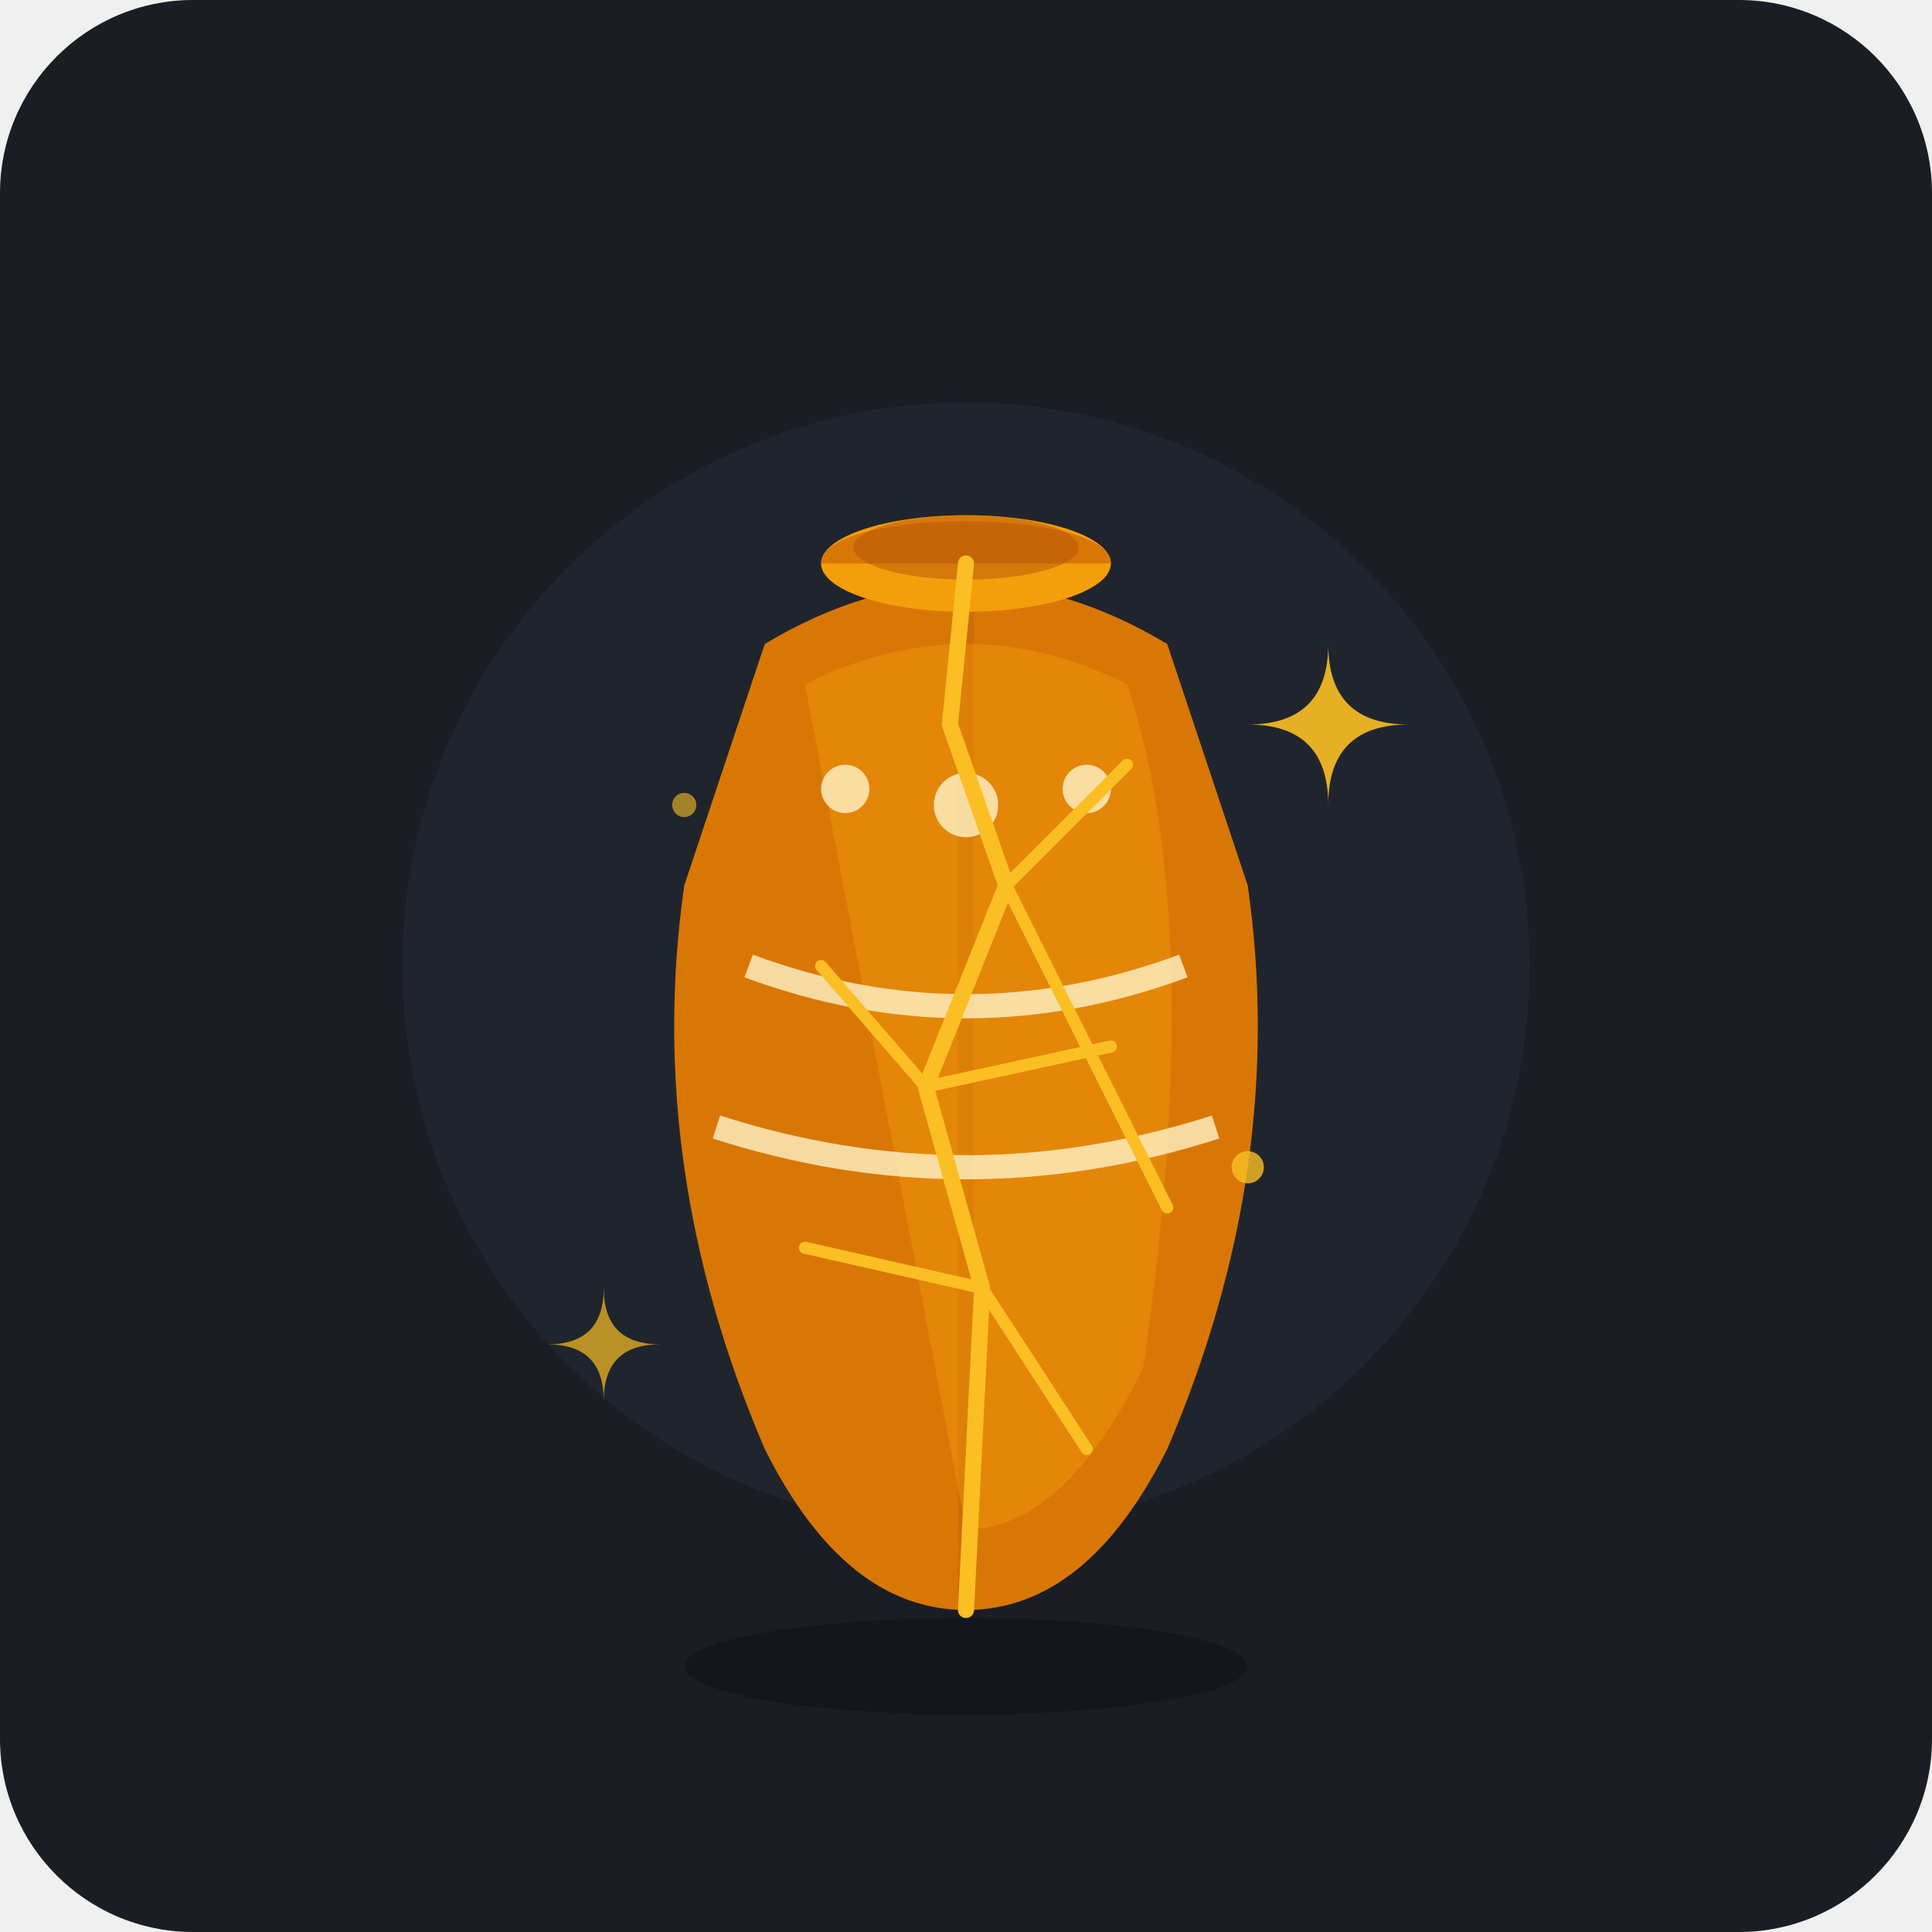
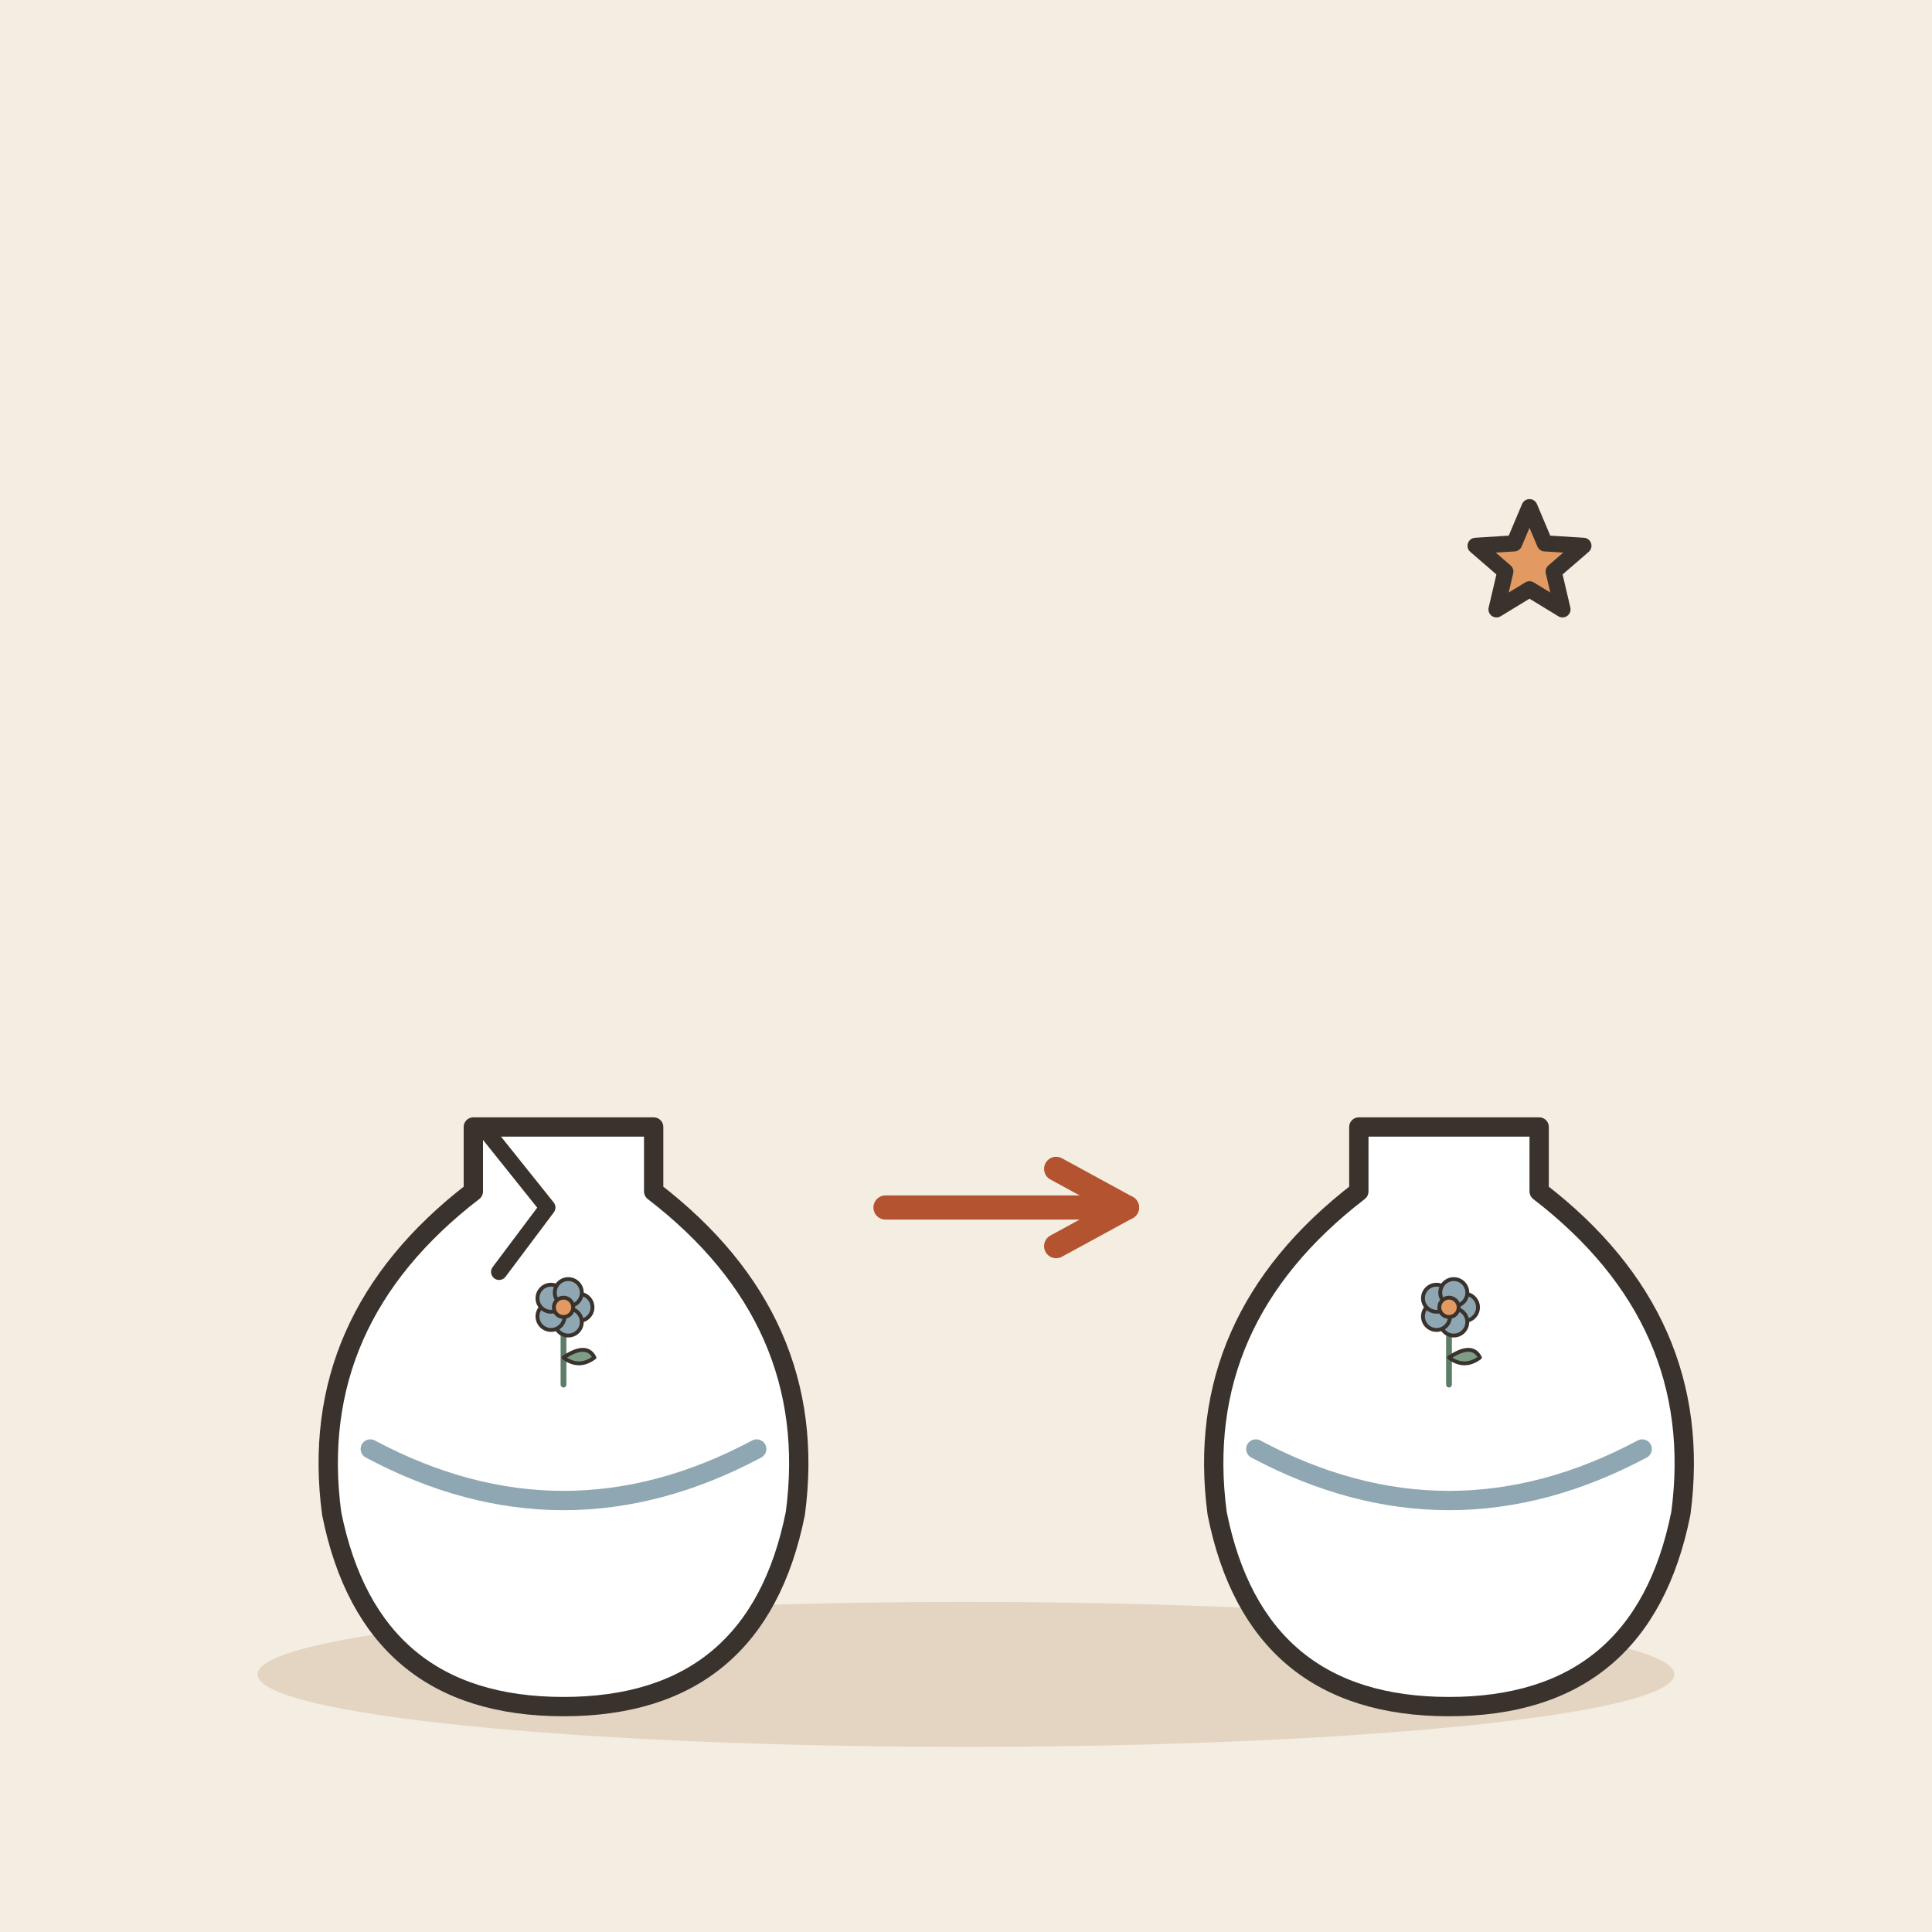
- <svg xmlns="http://www.w3.org/2000/svg" viewBox="0 0 240 240">
-   <rect width="240" height="240" rx="24" fill="#1A1D24" />
-   <circle cx="120" cy="120" r="70" fill="#242933" opacity="0.6" />
-   <g transform="translate(0, 5)">
-     <path d="M95 75 Q120 60 145 75 L155 105 Q160 140 145 175 Q135 195 120 195 Q105 195 95 175 Q80 140 85 105 Z" fill="#D97706" />
-     <path d="M120 65 L120 195" stroke="#B45309" stroke-width="2" opacity="0.3" />
-     <path d="M100 80 Q120 70 140 80 Q150 110 142 165 Q132 185 120 185" fill="#F59E0B" opacity="0.4" />
-     <ellipse cx="120" cy="65" rx="18" ry="6" fill="#F59E0B" />
-     <path d="M102 65 C102 58 138 58 138 65 Z" fill="#D97706" />
-     <ellipse cx="120" cy="63" rx="14" ry="4" fill="#B45309" opacity="0.5" />
-     <path d="M93 115 Q120 125 147 115" stroke="#FEF3C7" stroke-width="3" fill="none" opacity="0.8" />
-     <path d="M89 135 Q120 145 151 135" stroke="#FEF3C7" stroke-width="3" fill="none" opacity="0.8" />
-     <circle cx="120" cy="95" r="4" fill="#FEF3C7" opacity="0.8" />
-     <circle cx="105" cy="93" r="3" fill="#FEF3C7" opacity="0.8" />
-     <circle cx="135" cy="93" r="3" fill="#FEF3C7" opacity="0.8" />
-     <path d="M120 65 L118 85 L125 105 L115 130 L122 155 L120 195" stroke="#FBBF24" stroke-width="2" fill="none" stroke-linecap="round" stroke-linejoin="round" />
-     <path d="M102 115 L115 130 L138 125" stroke="#FBBF24" stroke-width="1.5" fill="none" stroke-linecap="round" stroke-linejoin="round" />
-     <path d="M140 90 L125 105 L145 145" stroke="#FBBF24" stroke-width="1.5" fill="none" stroke-linecap="round" stroke-linejoin="round" />
-     <path d="M100 150 L122 155 L135 175" stroke="#FBBF24" stroke-width="1.5" fill="none" stroke-linecap="round" stroke-linejoin="round" />
-     <g fill="#FBBF24">
-       <path d="M165 75 Q165 85 175 85 Q165 85 165 95 Q165 85 155 85 Q165 85 165 75 Z" opacity="0.9" />
-       <path d="M75 155 Q75 162 82 162 Q75 162 75 169 Q75 162 68 162 Q75 162 75 155 Z" opacity="0.7" />
-       <circle cx="155" cy="140" r="2" opacity="0.8" />
-       <circle cx="85" cy="95" r="1.5" opacity="0.6" />
+ <svg xmlns="http://www.w3.org/2000/svg" viewBox="0 0 240 240" data-style="editorial">
+   <rect width="240" height="240" fill="#F4EDE2" />
+   <ellipse cx="120" cy="208" rx="88" ry="9" fill="#E3D5C1" />
+   <g transform="translate(70 196) scale(0.8 0.8)">
+     <path d="M-14 -70L14 -70L14 -60Q40 -40 36 -10Q30 20 0 20Q-30 20 -36 -10Q-40 -40 -14 -60Z" fill="#FFFFFF" stroke="#3A332D" stroke-width="3" stroke-linecap="round" stroke-linejoin="round" />
+     <path d="M-30 -20Q0 -4 30 -20" fill="none" stroke="#8FA7B3" stroke-width="3" stroke-linecap="round" stroke-linejoin="round" />
+     <g transform="translate(0 -30) scale(0.3 0.3)">
+       <path d="M0 0L0 -36" stroke="#5C7D68" stroke-width="3" stroke-linecap="round" fill="none" />
+       <path d="M0 -14Q12 -22 16 -14Q8 -8 0 -14Z" fill="#7E9C86" stroke="#3A332D" stroke-width="2" stroke-linecap="round" stroke-linejoin="round" />
+       <circle cx="8" cy="-40" r="7" fill="#8FA7B3" stroke="#3A332D" stroke-linecap="round" stroke-linejoin="round" stroke-width="2" />
+       <circle cx="2.472" cy="-32.392" r="7" fill="#8FA7B3" stroke="#3A332D" stroke-linecap="round" stroke-linejoin="round" stroke-width="2" />
+       <circle cx="-6.472" cy="-35.298" r="7" fill="#8FA7B3" stroke="#3A332D" stroke-linecap="round" stroke-linejoin="round" stroke-width="2" />
+       <circle cx="-6.472" cy="-44.702" r="7" fill="#8FA7B3" stroke="#3A332D" stroke-linecap="round" stroke-linejoin="round" stroke-width="2" />
+       <circle cx="2.472" cy="-47.608" r="7" fill="#8FA7B3" stroke="#3A332D" stroke-linecap="round" stroke-linejoin="round" stroke-width="2" />
+       <circle cx="0" cy="-40" r="5" fill="#E39A62" stroke="#3A332D" stroke-linecap="round" stroke-linejoin="round" stroke-width="2" />
    </g>
-     <ellipse cx="120" cy="202" rx="35" ry="6" fill="#111318" opacity="0.7" />
  </g>
+   <path d="M60 140l8 10l-6 8" fill="none" stroke="#3A332D" stroke-width="2" stroke-linecap="round" stroke-linejoin="round" />
+   <path d="M110 150L140 150" stroke="#B4532F" stroke-width="3" stroke-linecap="round" fill="none" />
+   <path d="M131.2 154.8L140 150L131.2 145.2" fill="none" stroke="#B4532F" stroke-width="3" stroke-linecap="round" stroke-linejoin="round" />
+   <g transform="translate(180 196) scale(0.8 0.8)">
+     <path d="M-14 -70L14 -70L14 -60Q40 -40 36 -10Q30 20 0 20Q-30 20 -36 -10Q-40 -40 -14 -60Z" fill="#FFFFFF" stroke="#3A332D" stroke-width="3" stroke-linecap="round" stroke-linejoin="round" />
+     <path d="M-30 -20Q0 -4 30 -20" fill="none" stroke="#8FA7B3" stroke-width="3" stroke-linecap="round" stroke-linejoin="round" />
+     <g transform="translate(0 -30) scale(0.3 0.3)">
+       <path d="M0 0L0 -36" stroke="#5C7D68" stroke-width="3" stroke-linecap="round" fill="none" />
+       <path d="M0 -14Q12 -22 16 -14Q8 -8 0 -14Z" fill="#7E9C86" stroke="#3A332D" stroke-width="2" stroke-linecap="round" stroke-linejoin="round" />
+       <circle cx="8" cy="-40" r="7" fill="#8FA7B3" stroke="#3A332D" stroke-linecap="round" stroke-linejoin="round" stroke-width="2" />
+       <circle cx="2.472" cy="-32.392" r="7" fill="#8FA7B3" stroke="#3A332D" stroke-linecap="round" stroke-linejoin="round" stroke-width="2" />
+       <circle cx="-6.472" cy="-35.298" r="7" fill="#8FA7B3" stroke="#3A332D" stroke-linecap="round" stroke-linejoin="round" stroke-width="2" />
+       <circle cx="-6.472" cy="-44.702" r="7" fill="#8FA7B3" stroke="#3A332D" stroke-linecap="round" stroke-linejoin="round" stroke-width="2" />
+       <circle cx="2.472" cy="-47.608" r="7" fill="#8FA7B3" stroke="#3A332D" stroke-linecap="round" stroke-linejoin="round" stroke-width="2" />
+       <circle cx="0" cy="-40" r="5" fill="#E39A62" stroke="#3A332D" stroke-linecap="round" stroke-linejoin="round" stroke-width="2" />
+     </g>
+   </g>
+   <path d="M190.0 63.0L191.9 67.5L196.7 67.8L193.0 71.0L194.1 75.7L190.0 73.2L185.9 75.7L187.0 71.0L183.3 67.8L188.1 67.5Z" fill="#E39A62" stroke="#3A332D" stroke-width="2" stroke-linecap="round" stroke-linejoin="round" />
</svg>
